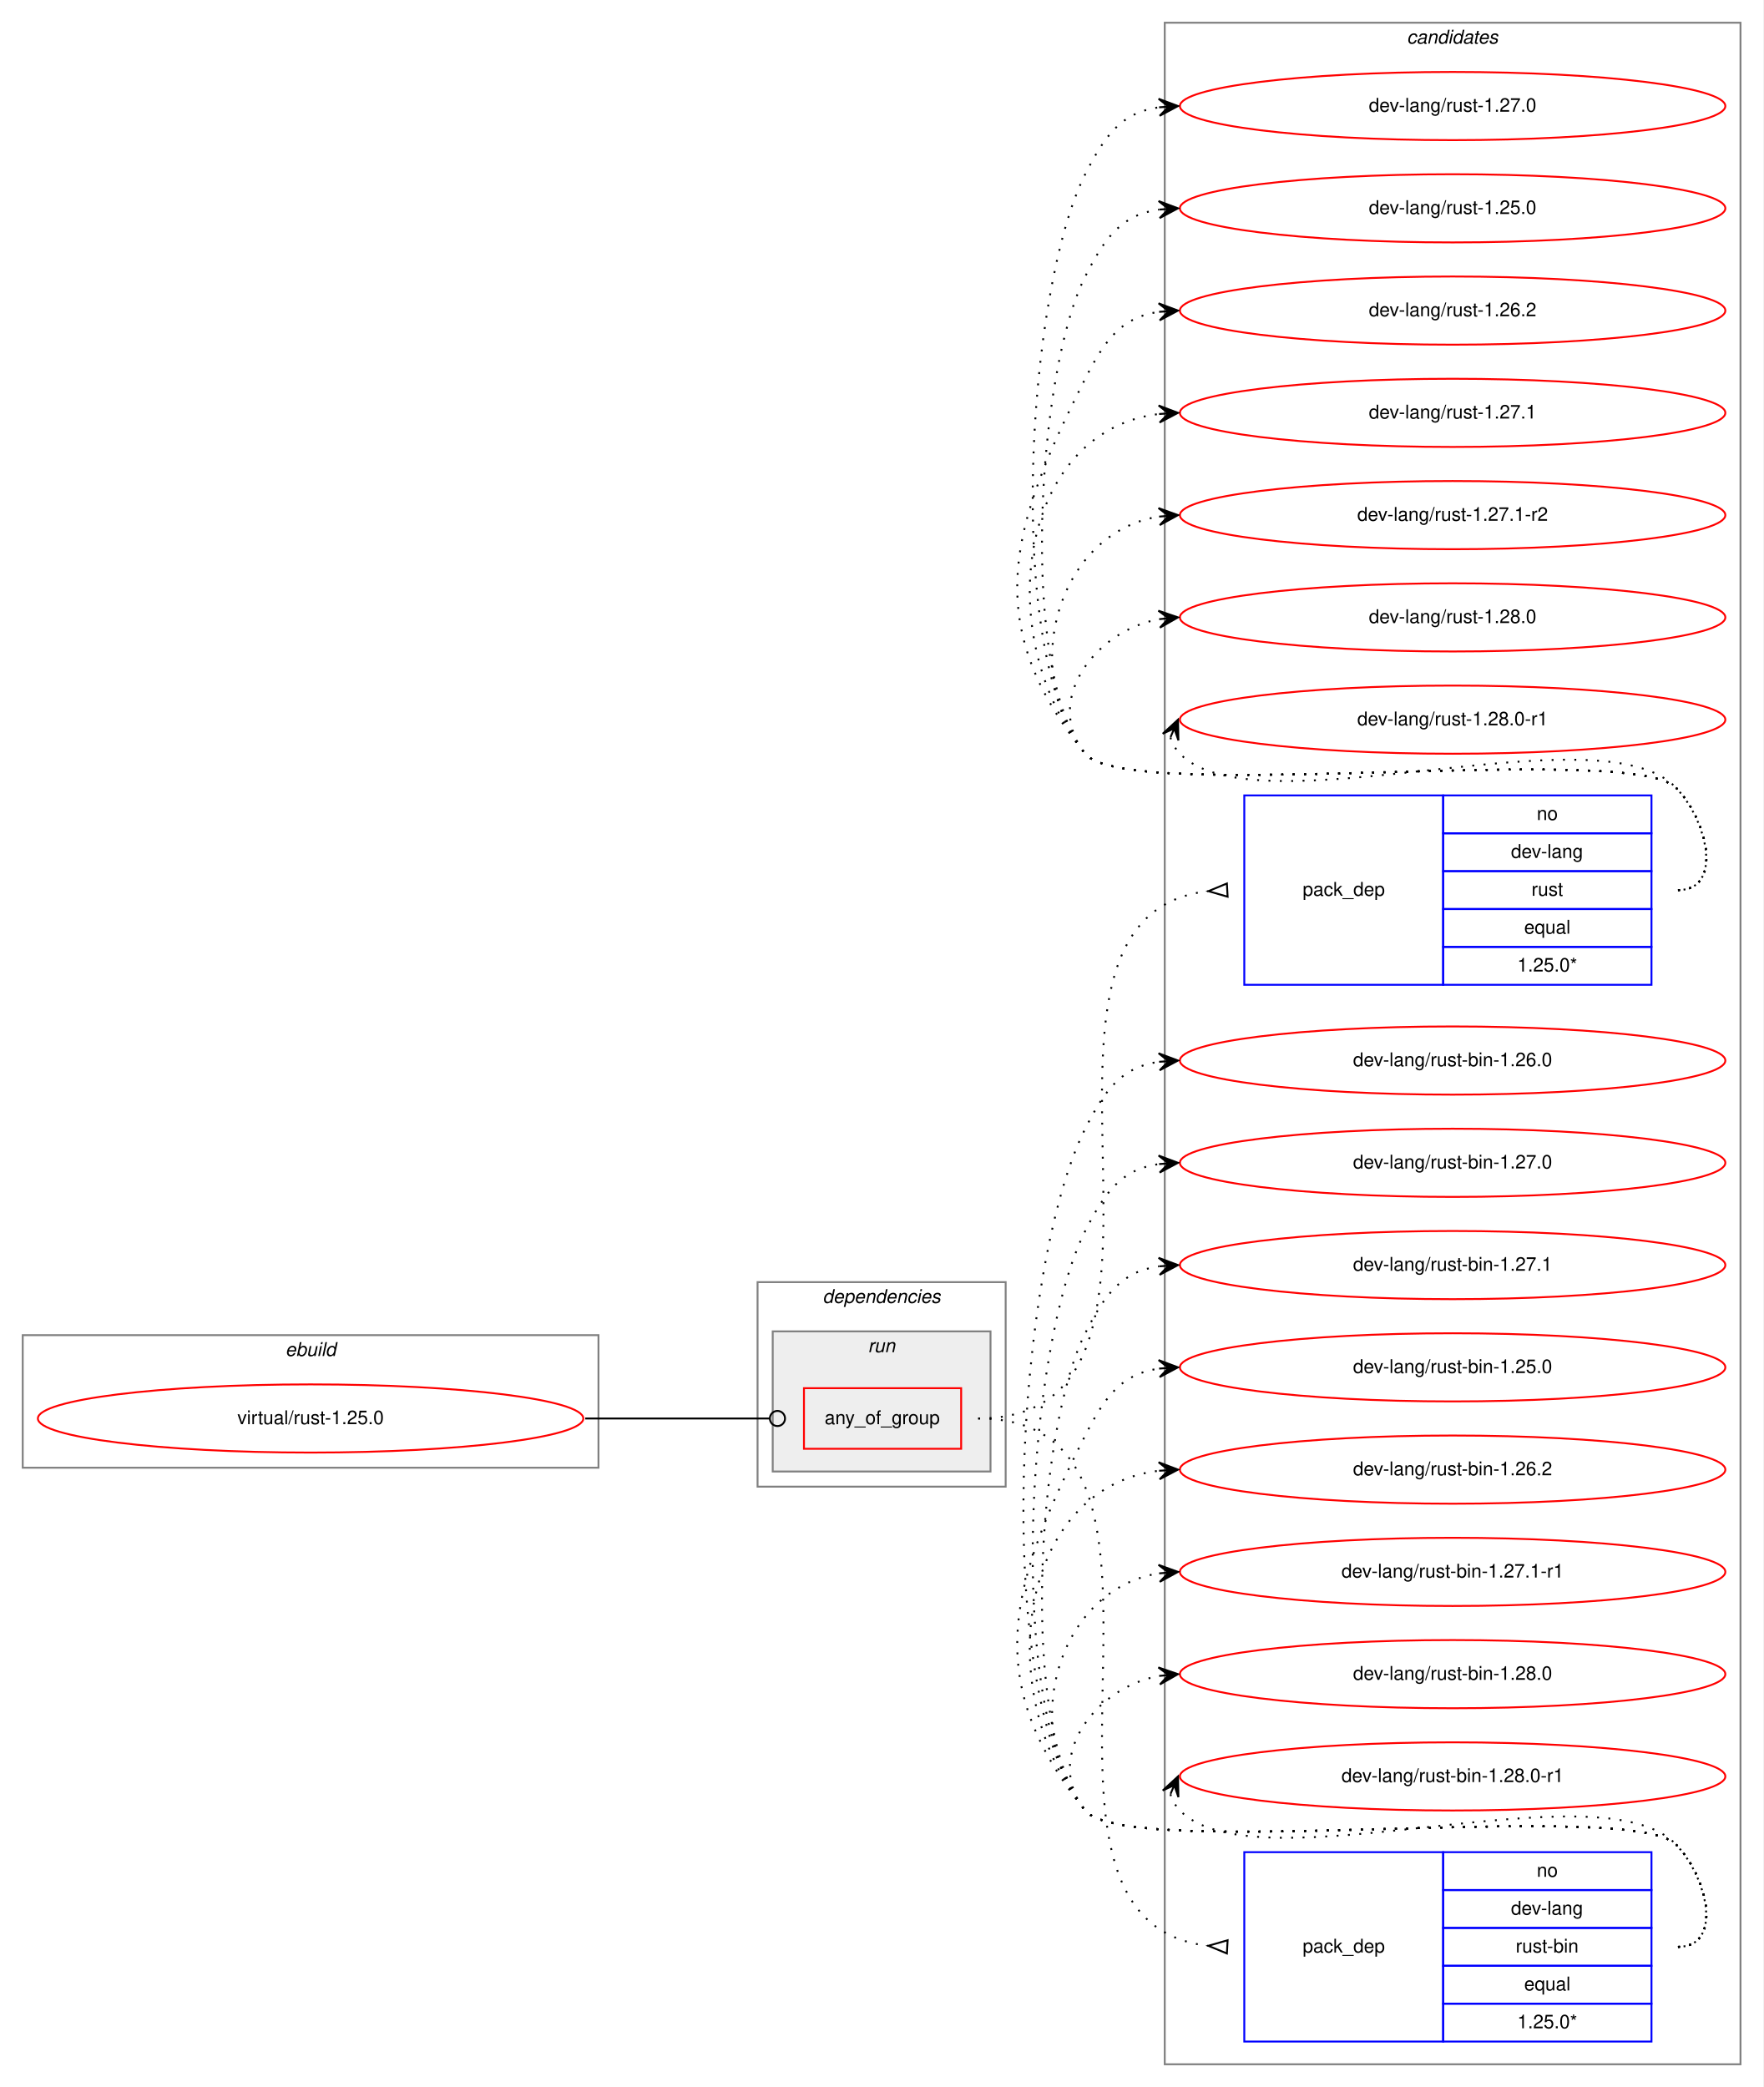
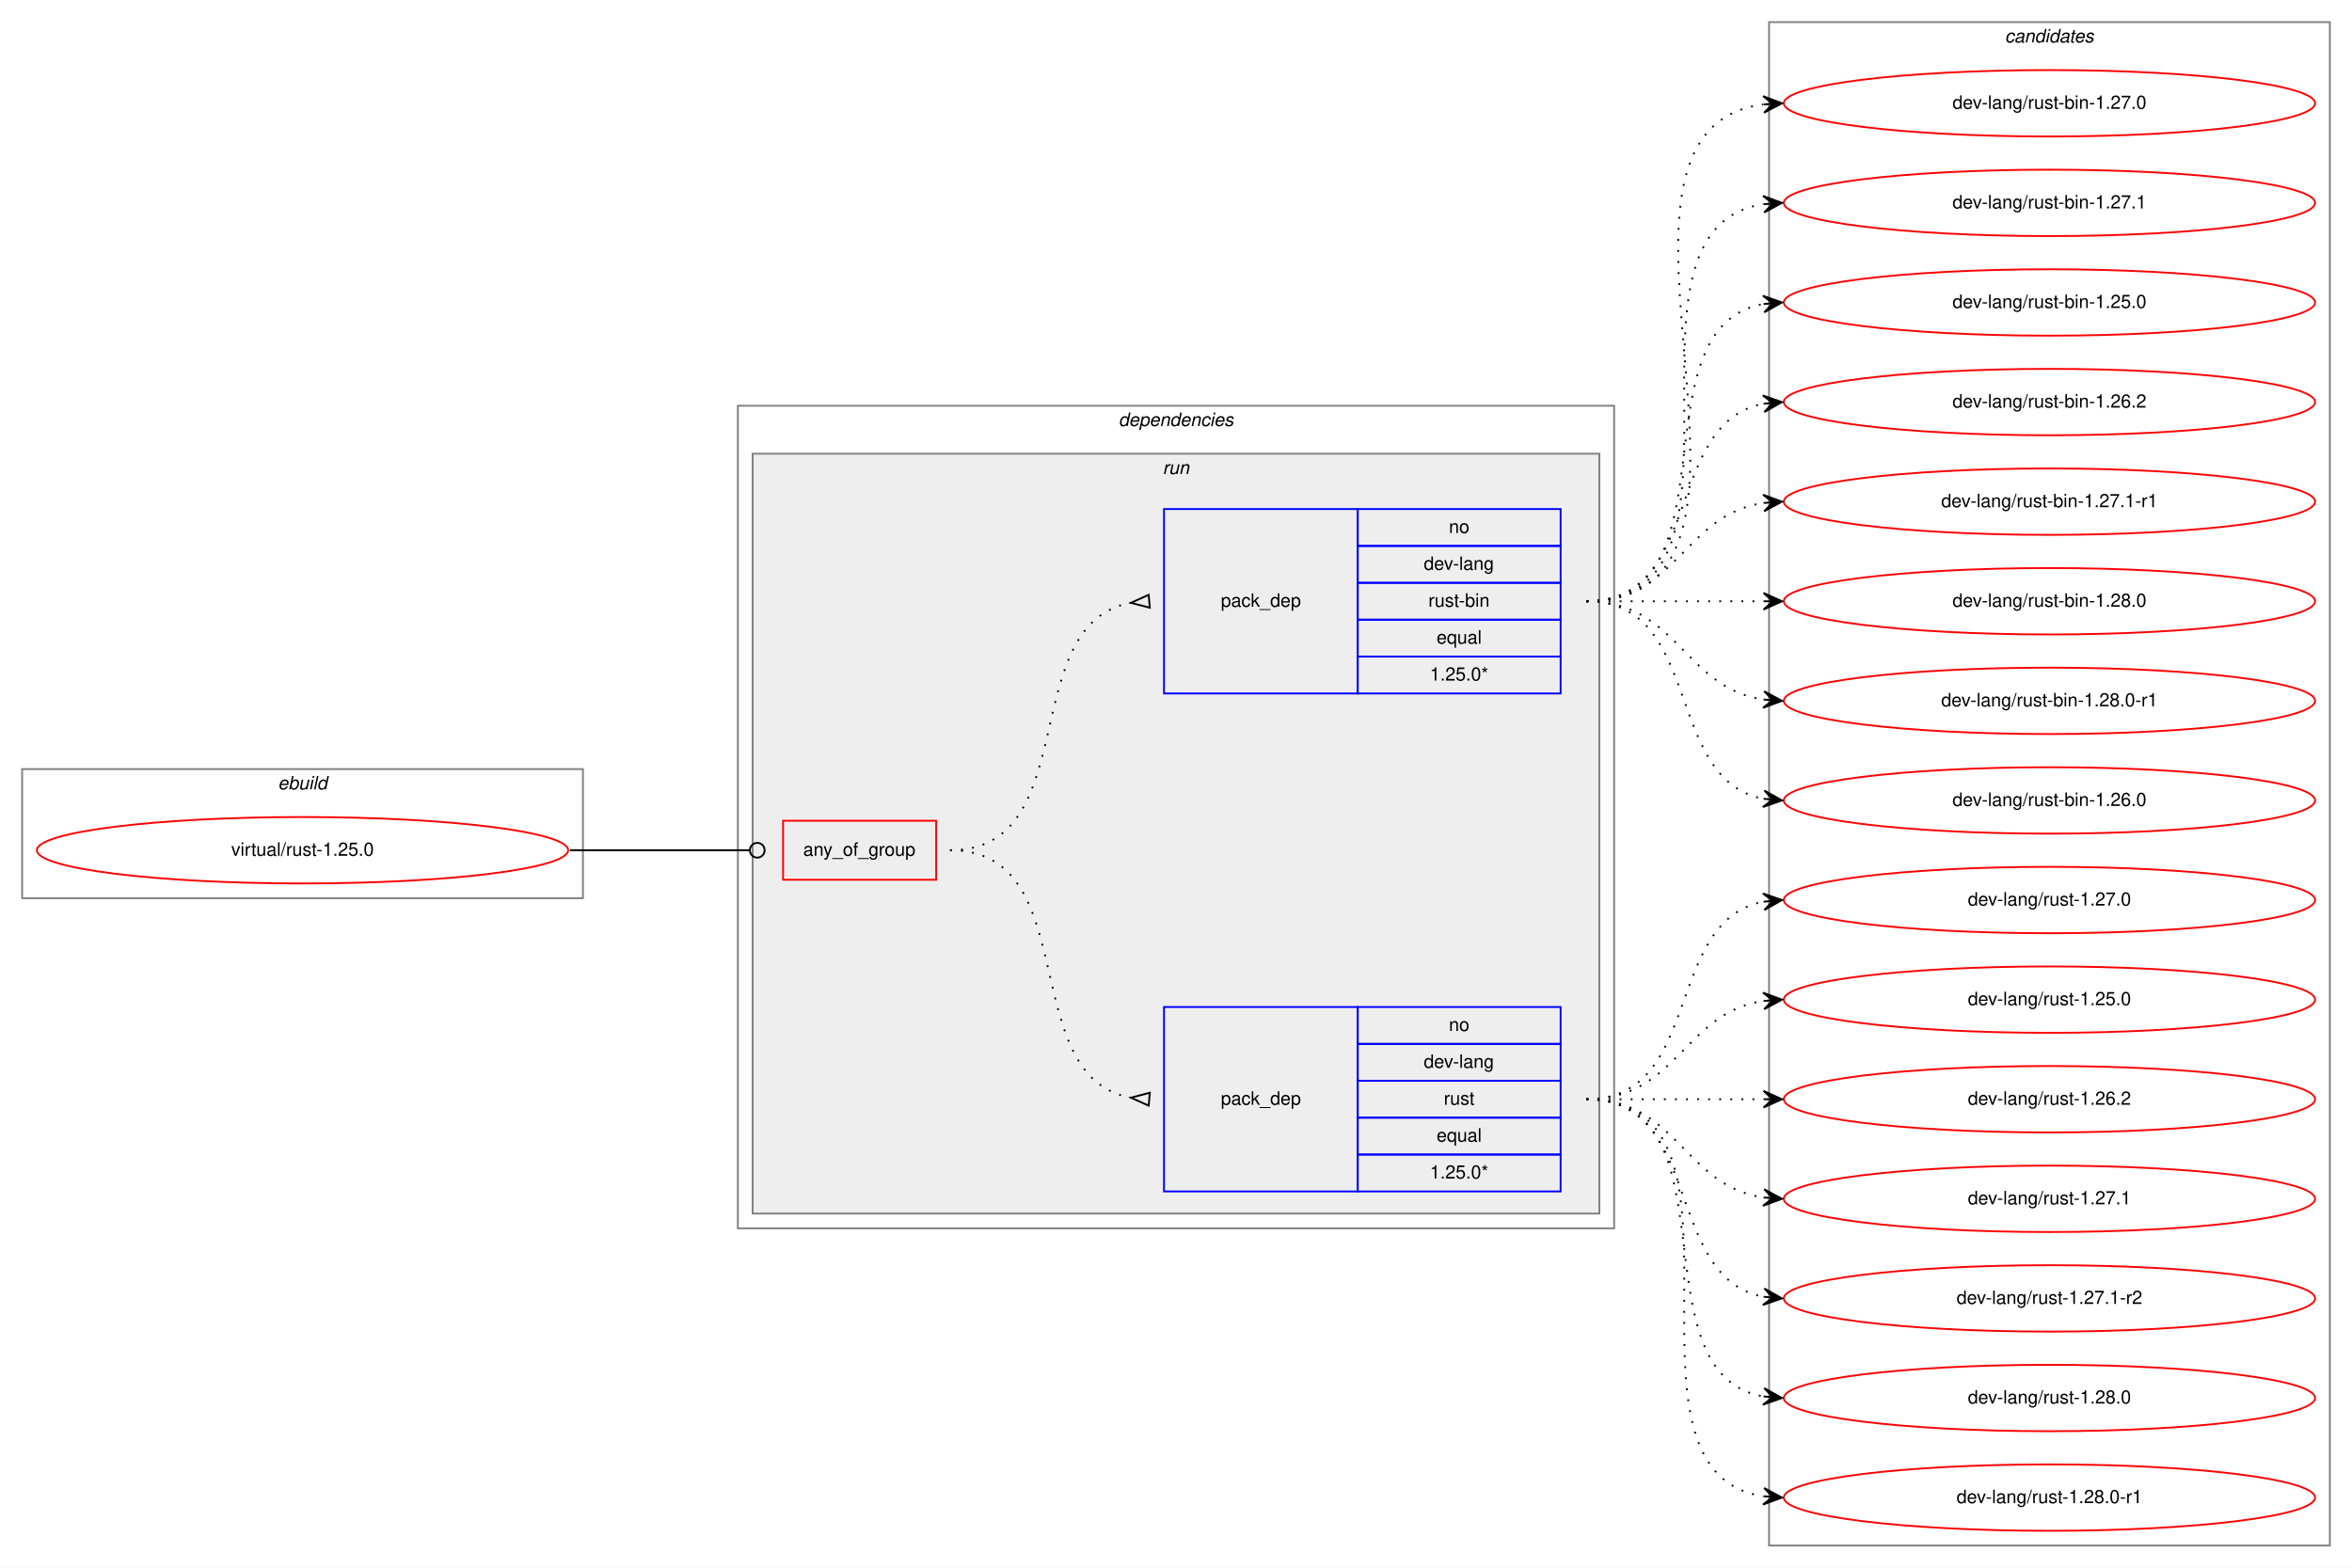
- <svg xmlns="http://www.w3.org/2000/svg" xmlns:xlink="http://www.w3.org/1999/xlink" width="931pt" height="1102pt" viewBox="0.00 0.00 931.00 1102.00">
-   <g id="graph0" class="graph" transform="scale(1 1) rotate(0) translate(4 1098)">
-     <polygon fill="white" stroke="transparent" points="-4,4 -4,-1098 927,-1098 927,4 -4,4" />
+ <svg xmlns="http://www.w3.org/2000/svg" xmlns:xlink="http://www.w3.org/1999/xlink" width="1275pt" height="850pt" viewBox="0.00 0.00 1275.00 850.00">
+   <g id="graph0" class="graph" transform="scale(1 1) rotate(0) translate(4 846)">
+     <polygon fill="white" stroke="transparent" points="-4,4 -4,-846 1271,-846 1271,4 -4,4" />
+     <g id="clust1" class="cluster">
+       <polygon fill="none" stroke="gray" points="8,-359 8,-429 312,-429 312,-359 8,-359" />
+       <text text-anchor="start" x="146.66" y="-418" font-family="Helvetica,sans-Serif" font-style="italic" font-size="10.00">ebuild</text>
+     </g>
+     <g id="clust2" class="cluster">
+       <polygon fill="none" stroke="gray" points="396,-180 396,-626 871,-626 871,-180 396,-180" />
+       <text text-anchor="start" x="602.36" y="-615" font-family="Helvetica,sans-Serif" font-style="italic" font-size="10.00">dependencies</text>
+     </g>
+     <g id="clust5" class="cluster">
+       <polygon fill="#eeeeee" stroke="gray" points="404,-188 404,-600 863,-600 863,-188 404,-188" />
+       <text text-anchor="start" x="626.27" y="-589" font-family="Helvetica,sans-Serif" font-style="italic" font-size="10.00">run</text>
+     </g>
    <g id="clust9" class="cluster">
-       <polygon fill="none" stroke="gray" points="611,-8 611,-1086 915,-1086 915,-8 611,-8" />
-       <text text-anchor="start" x="738.82" y="-1075" font-family="Helvetica,sans-Serif" font-style="italic" font-size="10.00">candidates</text>
-     </g>
-     <g id="clust1" class="cluster">
-       <polygon fill="none" stroke="gray" points="8,-323 8,-393 312,-393 312,-323 8,-323" />
-       <text text-anchor="start" x="146.66" y="-382" font-family="Helvetica,sans-Serif" font-style="italic" font-size="10.00">ebuild</text>
-     </g>
-     <g id="clust2" class="cluster">
-       <polygon fill="none" stroke="gray" points="396,-313 396,-421 527,-421 527,-313 396,-313" />
-       <text text-anchor="start" x="430.36" y="-410" font-family="Helvetica,sans-Serif" font-style="italic" font-size="10.00">dependencies</text>
-     </g>
-     <g id="clust5" class="cluster">
-       <polygon fill="#eeeeee" stroke="gray" points="404,-321 404,-395 519,-395 519,-321 404,-321" />
-       <text text-anchor="start" x="454.27" y="-384" font-family="Helvetica,sans-Serif" font-style="italic" font-size="10.00">run</text>
+       <polygon fill="none" stroke="gray" points="955,-8 955,-834 1259,-834 1259,-8 955,-8" />
+       <text text-anchor="start" x="1082.82" y="-823" font-family="Helvetica,sans-Serif" font-style="italic" font-size="10.00">candidates</text>
    </g>
    <g id="node1" class="node">
      <g id="a_node1">
        <a xlink:href="../virtual/rust-1.25.0.svg" xlink:title="virtual/rust-1.25.0">
-           <ellipse fill="none" stroke="red" cx="160" cy="-349" rx="144" ry="18" />
-           <text text-anchor="middle" x="160" y="-346" font-family="Helvetica,sans-Serif" font-size="10.00">virtual/rust-1.25.0</text>
+           <ellipse fill="none" stroke="red" cx="160" cy="-385" rx="144" ry="18" />
+           <text text-anchor="middle" x="160" y="-382" font-family="Helvetica,sans-Serif" font-size="10.00">virtual/rust-1.25.0</text>
        </a>
      </g>
    </g>
    <g id="node2" class="node">
-       <polygon fill="none" stroke="red" points="420.5,-333 420.5,-365 503.5,-365 503.5,-333 420.5,-333" />
-       <text text-anchor="start" x="431.42" y="-346" font-family="Helvetica,sans-Serif" font-size="10.00">any_of_group</text>
+       <polygon fill="none" stroke="red" points="420.5,-369 420.5,-401 503.5,-401 503.5,-369 420.5,-369" />
+       <text text-anchor="start" x="431.42" y="-382" font-family="Helvetica,sans-Serif" font-size="10.00">any_of_group</text>
    </g>
    <g id="edge3" class="edge">
-       <path fill="none" stroke="black" d="M305,-349C349.05,-349 362.06,-349 402.35,-349" />
-       <ellipse fill="none" stroke="black" cx="406.5" cy="-349" rx="4" ry="4" />
+       <path fill="none" stroke="black" d="M305,-385C349.05,-385 362.06,-385 402.35,-385" />
+       <ellipse fill="none" stroke="black" cx="406.5" cy="-385" rx="4" ry="4" />
    </g>
    <g id="node3" class="node">
-       <polygon fill="none" stroke="blue" points="653,-578 653,-678 758,-678 758,-578 653,-578" />
-       <text text-anchor="start" x="683.82" y="-625" font-family="Helvetica,sans-Serif" font-size="10.00">pack_dep</text>
-       <polygon fill="none" stroke="blue" points="758,-658 758,-678 868,-678 868,-658 758,-658" />
-       <text text-anchor="start" x="807.44" y="-665" font-family="Helvetica,sans-Serif" font-size="10.00">no</text>
-       <polygon fill="none" stroke="blue" points="758,-638 758,-658 868,-658 868,-638 758,-638" />
-       <text text-anchor="start" x="793.82" y="-645" font-family="Helvetica,sans-Serif" font-size="10.00">dev-lang</text>
-       <polygon fill="none" stroke="blue" points="758,-618 758,-638 868,-638 868,-618 758,-618" />
-       <text text-anchor="start" x="804.67" y="-625" font-family="Helvetica,sans-Serif" font-size="10.00">rust</text>
-       <polygon fill="none" stroke="blue" points="758,-598 758,-618 868,-618 868,-598 758,-598" />
-       <text text-anchor="start" x="800.77" y="-605" font-family="Helvetica,sans-Serif" font-size="10.00">equal</text>
-       <polygon fill="none" stroke="blue" points="758,-578 758,-598 868,-598 868,-578 758,-578" />
-       <text text-anchor="start" x="797.15" y="-585" font-family="Helvetica,sans-Serif" font-size="10.00">1.25.0*</text>
+       <polygon fill="none" stroke="blue" points="627,-200 627,-300 732,-300 732,-200 627,-200" />
+       <text text-anchor="start" x="657.82" y="-247" font-family="Helvetica,sans-Serif" font-size="10.00">pack_dep</text>
+       <polygon fill="none" stroke="blue" points="732,-280 732,-300 842,-300 842,-280 732,-280" />
+       <text text-anchor="start" x="781.44" y="-287" font-family="Helvetica,sans-Serif" font-size="10.00">no</text>
+       <polygon fill="none" stroke="blue" points="732,-260 732,-280 842,-280 842,-260 732,-260" />
+       <text text-anchor="start" x="767.82" y="-267" font-family="Helvetica,sans-Serif" font-size="10.00">dev-lang</text>
+       <polygon fill="none" stroke="blue" points="732,-240 732,-260 842,-260 842,-240 732,-240" />
+       <text text-anchor="start" x="778.67" y="-247" font-family="Helvetica,sans-Serif" font-size="10.00">rust</text>
+       <polygon fill="none" stroke="blue" points="732,-220 732,-240 842,-240 842,-220 732,-220" />
+       <text text-anchor="start" x="774.77" y="-227" font-family="Helvetica,sans-Serif" font-size="10.00">equal</text>
+       <polygon fill="none" stroke="blue" points="732,-200 732,-220 842,-220 842,-200 732,-200" />
+       <text text-anchor="start" x="771.15" y="-207" font-family="Helvetica,sans-Serif" font-size="10.00">1.25.0*</text>
    </g>
    <g id="edge1" class="edge">
-       <path fill="none" stroke="black" stroke-dasharray="1,5" d="M512.5,-349C645.97,-349 514.25,-613.48 633.73,-627.43" />
-       <polygon fill="none" stroke="black" points="643.81,-631.49 634.02,-627.44 644.19,-624.51 643.81,-631.49" />
+       <path fill="none" stroke="black" stroke-dasharray="1,5" d="M511,-385C584.24,-385 546.18,-262.36 608.98,-250.86" />
+       <polygon fill="none" stroke="black" points="619.3,-253.49 609.04,-250.86 618.7,-246.51 619.3,-253.49" />
    </g>
    <g id="node4" class="node">
-       <polygon fill="none" stroke="blue" points="653,-20 653,-120 758,-120 758,-20 653,-20" />
-       <text text-anchor="start" x="683.82" y="-67" font-family="Helvetica,sans-Serif" font-size="10.00">pack_dep</text>
-       <polygon fill="none" stroke="blue" points="758,-100 758,-120 868,-120 868,-100 758,-100" />
-       <text text-anchor="start" x="807.44" y="-107" font-family="Helvetica,sans-Serif" font-size="10.00">no</text>
-       <polygon fill="none" stroke="blue" points="758,-80 758,-100 868,-100 868,-80 758,-80" />
-       <text text-anchor="start" x="793.82" y="-87" font-family="Helvetica,sans-Serif" font-size="10.00">dev-lang</text>
-       <polygon fill="none" stroke="blue" points="758,-60 758,-80 868,-80 868,-60 758,-60" />
-       <text text-anchor="start" x="796.33" y="-67" font-family="Helvetica,sans-Serif" font-size="10.00">rust-bin</text>
-       <polygon fill="none" stroke="blue" points="758,-40 758,-60 868,-60 868,-40 758,-40" />
-       <text text-anchor="start" x="800.77" y="-47" font-family="Helvetica,sans-Serif" font-size="10.00">equal</text>
-       <polygon fill="none" stroke="blue" points="758,-20 758,-40 868,-40 868,-20 758,-20" />
-       <text text-anchor="start" x="797.15" y="-27" font-family="Helvetica,sans-Serif" font-size="10.00">1.25.0*</text>
+       <polygon fill="none" stroke="blue" points="627,-470 627,-570 732,-570 732,-470 627,-470" />
+       <text text-anchor="start" x="657.82" y="-517" font-family="Helvetica,sans-Serif" font-size="10.00">pack_dep</text>
+       <polygon fill="none" stroke="blue" points="732,-550 732,-570 842,-570 842,-550 732,-550" />
+       <text text-anchor="start" x="781.44" y="-557" font-family="Helvetica,sans-Serif" font-size="10.00">no</text>
+       <polygon fill="none" stroke="blue" points="732,-530 732,-550 842,-550 842,-530 732,-530" />
+       <text text-anchor="start" x="767.82" y="-537" font-family="Helvetica,sans-Serif" font-size="10.00">dev-lang</text>
+       <polygon fill="none" stroke="blue" points="732,-510 732,-530 842,-530 842,-510 732,-510" />
+       <text text-anchor="start" x="770.33" y="-517" font-family="Helvetica,sans-Serif" font-size="10.00">rust-bin</text>
+       <polygon fill="none" stroke="blue" points="732,-490 732,-510 842,-510 842,-490 732,-490" />
+       <text text-anchor="start" x="774.77" y="-497" font-family="Helvetica,sans-Serif" font-size="10.00">equal</text>
+       <polygon fill="none" stroke="blue" points="732,-470 732,-490 842,-490 842,-470 732,-470" />
+       <text text-anchor="start" x="771.15" y="-477" font-family="Helvetica,sans-Serif" font-size="10.00">1.25.0*</text>
    </g>
    <g id="edge2" class="edge">
-       <path fill="none" stroke="black" stroke-dasharray="1,5" d="M512.5,-349C645.97,-349 514.25,-84.52 633.73,-70.57" />
-       <polygon fill="none" stroke="black" points="644.19,-73.49 634.02,-70.56 643.81,-66.51 644.19,-73.49" />
+       <path fill="none" stroke="black" stroke-dasharray="1,5" d="M511,-385C584.24,-385 546.18,-507.64 608.98,-519.14" />
+       <polygon fill="none" stroke="black" points="618.7,-523.49 609.04,-519.14 619.3,-516.51 618.7,-523.49" />
    </g>
    <g id="node5" class="node">
      <g id="a_node5">
        <a xlink:href="../dev-lang/rust-1.27.0.svg" xlink:title="dev-lang/rust-1.27.0">
-           <ellipse fill="none" stroke="red" cx="763" cy="-1042" rx="144" ry="18" />
-           <text text-anchor="middle" x="763" y="-1039" font-family="Helvetica,sans-Serif" font-size="10.00">dev-lang/rust-1.27.0</text>
+           <ellipse fill="none" stroke="red" cx="1107" cy="-358" rx="144" ry="18" />
+           <text text-anchor="middle" x="1107" y="-355" font-family="Helvetica,sans-Serif" font-size="10.00">dev-lang/rust-1.27.0</text>
        </a>
      </g>
    </g>
    <g id="edge4" class="edge">
-       <path fill="none" stroke="black" stroke-dasharray="1,5" d="M882,-628C906,-628 897.85,-664.9 881,-682 856.63,-706.73 590.83,-673 569,-700 526.25,-752.88 538.29,-945.33 569,-1006 579.54,-1026.81 588.26,-1038.52 607.83,-1041.33" />
-       <polygon fill="black" stroke="black" points="618,-1042 607.73,-1045.84 613.01,-1041.67 608.02,-1041.34 608.02,-1041.34 608.02,-1041.34 613.01,-1041.67 608.32,-1036.85 618,-1042 618,-1042" />
+       <path fill="none" stroke="black" stroke-dasharray="1,5" d="M856,-250C919.58,-250 897.58,-346.51 951.79,-357.07" />
+       <polygon fill="black" stroke="black" points="962,-358 951.63,-361.57 957.02,-357.54 952.04,-357.09 952.04,-357.09 952.04,-357.09 957.02,-357.54 952.45,-352.61 962,-358 962,-358" />
    </g>
    <g id="node6" class="node">
      <g id="a_node6">
        <a xlink:href="../dev-lang/rust-1.25.0.svg" xlink:title="dev-lang/rust-1.25.0">
-           <ellipse fill="none" stroke="red" cx="763" cy="-988" rx="144" ry="18" />
-           <text text-anchor="middle" x="763" y="-985" font-family="Helvetica,sans-Serif" font-size="10.00">dev-lang/rust-1.25.0</text>
+           <ellipse fill="none" stroke="red" cx="1107" cy="-304" rx="144" ry="18" />
+           <text text-anchor="middle" x="1107" y="-301" font-family="Helvetica,sans-Serif" font-size="10.00">dev-lang/rust-1.25.0</text>
        </a>
      </g>
    </g>
    <g id="edge5" class="edge">
-       <path fill="none" stroke="black" stroke-dasharray="1,5" d="M882,-628C906,-628 897.85,-664.9 881,-682 856.63,-706.73 590.83,-673 569,-700 533.79,-743.55 543.71,-902.04 569,-952 579.54,-972.81 588.26,-984.52 607.83,-987.33" />
-       <polygon fill="black" stroke="black" points="618,-988 607.73,-991.84 613.01,-987.67 608.02,-987.34 608.02,-987.34 608.02,-987.34 613.01,-987.67 608.32,-982.85 618,-988 618,-988" />
+       <path fill="none" stroke="black" stroke-dasharray="1,5" d="M856,-250C905.26,-250 908.85,-296.87 951.86,-303.28" />
+       <polygon fill="black" stroke="black" points="962,-304 951.71,-307.78 957.01,-303.64 952.03,-303.29 952.03,-303.29 952.03,-303.29 957.01,-303.64 952.35,-298.8 962,-304 962,-304" />
    </g>
    <g id="node7" class="node">
      <g id="a_node7">
        <a xlink:href="../dev-lang/rust-1.26.2.svg" xlink:title="dev-lang/rust-1.26.2">
-           <ellipse fill="none" stroke="red" cx="763" cy="-934" rx="144" ry="18" />
-           <text text-anchor="middle" x="763" y="-931" font-family="Helvetica,sans-Serif" font-size="10.00">dev-lang/rust-1.26.2</text>
+           <ellipse fill="none" stroke="red" cx="1107" cy="-250" rx="144" ry="18" />
+           <text text-anchor="middle" x="1107" y="-247" font-family="Helvetica,sans-Serif" font-size="10.00">dev-lang/rust-1.26.2</text>
        </a>
      </g>
    </g>
    <g id="edge6" class="edge">
-       <path fill="none" stroke="black" stroke-dasharray="1,5" d="M882,-628C906,-628 897.85,-664.9 881,-682 856.63,-706.73 590.83,-673 569,-700 513.68,-768.43 529.26,-819.49 569,-898 579.54,-918.81 588.26,-930.52 607.83,-933.33" />
-       <polygon fill="black" stroke="black" points="618,-934 607.73,-937.84 613.01,-933.67 608.02,-933.34 608.02,-933.34 608.02,-933.34 613.01,-933.67 608.32,-928.85 618,-934 618,-934" />
+       <path fill="none" stroke="black" stroke-dasharray="1,5" d="M856,-250C899.43,-250 912.83,-250 951.57,-250" />
+       <polygon fill="black" stroke="black" points="962,-250 952,-254.5 957,-250 952,-250 952,-250 952,-250 957,-250 952,-245.5 962,-250 962,-250" />
    </g>
    <g id="node8" class="node">
      <g id="a_node8">
        <a xlink:href="../dev-lang/rust-1.27.1.svg" xlink:title="dev-lang/rust-1.27.1">
-           <ellipse fill="none" stroke="red" cx="763" cy="-880" rx="144" ry="18" />
-           <text text-anchor="middle" x="763" y="-877" font-family="Helvetica,sans-Serif" font-size="10.00">dev-lang/rust-1.27.1</text>
+           <ellipse fill="none" stroke="red" cx="1107" cy="-196" rx="144" ry="18" />
+           <text text-anchor="middle" x="1107" y="-193" font-family="Helvetica,sans-Serif" font-size="10.00">dev-lang/rust-1.27.1</text>
        </a>
      </g>
    </g>
    <g id="edge7" class="edge">
-       <path fill="none" stroke="black" stroke-dasharray="1,5" d="M882,-628C906,-628 897.85,-664.9 881,-682 856.63,-706.73 590.83,-673 569,-700 519.12,-761.71 533.65,-870.17 607.67,-879.37" />
-       <polygon fill="black" stroke="black" points="618,-880 607.75,-883.89 613.01,-879.7 608.02,-879.39 608.02,-879.39 608.02,-879.39 613.01,-879.7 608.29,-874.9 618,-880 618,-880" />
+       <path fill="none" stroke="black" stroke-dasharray="1,5" d="M856,-250C905.26,-250 908.85,-203.13 951.86,-196.72" />
+       <polygon fill="black" stroke="black" points="962,-196 952.35,-201.2 957.01,-196.36 952.03,-196.71 952.03,-196.71 952.03,-196.71 957.01,-196.36 951.71,-192.22 962,-196 962,-196" />
    </g>
    <g id="node9" class="node">
      <g id="a_node9">
        <a xlink:href="../dev-lang/rust-1.27.1-r2.svg" xlink:title="dev-lang/rust-1.27.1-r2">
-           <ellipse fill="none" stroke="red" cx="763" cy="-826" rx="144" ry="18" />
-           <text text-anchor="middle" x="763" y="-823" font-family="Helvetica,sans-Serif" font-size="10.00">dev-lang/rust-1.27.1-r2</text>
+           <ellipse fill="none" stroke="red" cx="1107" cy="-142" rx="144" ry="18" />
+           <text text-anchor="middle" x="1107" y="-139" font-family="Helvetica,sans-Serif" font-size="10.00">dev-lang/rust-1.27.1-r2</text>
        </a>
      </g>
    </g>
    <g id="edge8" class="edge">
-       <path fill="none" stroke="black" stroke-dasharray="1,5" d="M882,-628C906,-628 897.85,-664.9 881,-682 856.63,-706.73 590.83,-673 569,-700 533.44,-743.99 555.01,-816.82 607.79,-825.21" />
-       <polygon fill="black" stroke="black" points="618,-826 607.68,-829.71 613.02,-825.61 608.03,-825.22 608.03,-825.22 608.03,-825.22 613.02,-825.61 608.38,-820.74 618,-826 618,-826" />
+       <path fill="none" stroke="black" stroke-dasharray="1,5" d="M856,-250C919.58,-250 897.58,-153.49 951.79,-142.93" />
+       <polygon fill="black" stroke="black" points="962,-142 952.45,-147.39 957.02,-142.46 952.04,-142.91 952.04,-142.91 952.04,-142.91 957.02,-142.46 951.63,-138.43 962,-142 962,-142" />
    </g>
    <g id="node10" class="node">
      <g id="a_node10">
        <a xlink:href="../dev-lang/rust-1.28.0.svg" xlink:title="dev-lang/rust-1.28.0">
-           <ellipse fill="none" stroke="red" cx="763" cy="-772" rx="144" ry="18" />
-           <text text-anchor="middle" x="763" y="-769" font-family="Helvetica,sans-Serif" font-size="10.00">dev-lang/rust-1.28.0</text>
+           <ellipse fill="none" stroke="red" cx="1107" cy="-88" rx="144" ry="18" />
+           <text text-anchor="middle" x="1107" y="-85" font-family="Helvetica,sans-Serif" font-size="10.00">dev-lang/rust-1.28.0</text>
        </a>
      </g>
    </g>
    <g id="edge9" class="edge">
-       <path fill="none" stroke="black" stroke-dasharray="1,5" d="M882,-628C906,-628 897.85,-664.9 881,-682 856.63,-706.73 590.83,-673 569,-700 546.85,-727.4 573.55,-764.57 607.71,-771.02" />
-       <polygon fill="black" stroke="black" points="618,-772 607.62,-775.54 613.02,-771.53 608.04,-771.06 608.04,-771.06 608.04,-771.06 613.02,-771.53 608.47,-766.58 618,-772 618,-772" />
+       <path fill="none" stroke="black" stroke-dasharray="1,5" d="M856,-250C938.35,-250 881.36,-101.62 951.73,-88.87" />
+       <polygon fill="black" stroke="black" points="962,-88 952.42,-93.33 957.02,-88.42 952.04,-88.85 952.04,-88.85 952.04,-88.85 957.02,-88.42 951.66,-84.36 962,-88 962,-88" />
    </g>
    <g id="node11" class="node">
      <g id="a_node11">
        <a xlink:href="../dev-lang/rust-1.28.0-r1.svg" xlink:title="dev-lang/rust-1.28.0-r1">
-           <ellipse fill="none" stroke="red" cx="763" cy="-718" rx="144" ry="18" />
-           <text text-anchor="middle" x="763" y="-715" font-family="Helvetica,sans-Serif" font-size="10.00">dev-lang/rust-1.28.0-r1</text>
+           <ellipse fill="none" stroke="red" cx="1107" cy="-34" rx="144" ry="18" />
+           <text text-anchor="middle" x="1107" y="-31" font-family="Helvetica,sans-Serif" font-size="10.00">dev-lang/rust-1.28.0-r1</text>
        </a>
      </g>
    </g>
    <g id="edge10" class="edge">
-       <path fill="none" stroke="black" stroke-dasharray="1,5" d="M613.98,-708.58C614.95,-705.46 616.8,-702.23 619,-700 660,-658.46 840.78,-724.29 881,-682 897.54,-664.61 906,-628 882,-628" />
-       <polygon fill="black" stroke="black" points="618,-718 609.94,-710.57 616.04,-713.4 614.07,-708.8 614.07,-708.8 614.07,-708.8 616.04,-713.4 618.21,-707.04 618,-718 618,-718" />
+       <path fill="none" stroke="black" stroke-dasharray="1,5" d="M856,-250C959.28,-250 862.19,-48.51 951.77,-34.74" />
+       <polygon fill="black" stroke="black" points="962,-34 952.35,-39.21 957.01,-34.36 952.03,-34.72 952.03,-34.72 952.03,-34.72 957.01,-34.36 951.7,-30.23 962,-34 962,-34" />
    </g>
    <g id="node12" class="node">
      <g id="a_node12">
        <a xlink:href="../dev-lang/rust-bin-1.26.0.svg" xlink:title="dev-lang/rust-bin-1.26.0">
-           <ellipse fill="none" stroke="red" cx="763" cy="-538" rx="144" ry="18" />
-           <text text-anchor="middle" x="763" y="-535" font-family="Helvetica,sans-Serif" font-size="10.00">dev-lang/rust-bin-1.26.0</text>
+           <ellipse fill="none" stroke="red" cx="1107" cy="-412" rx="144" ry="18" />
+           <text text-anchor="middle" x="1107" y="-409" font-family="Helvetica,sans-Serif" font-size="10.00">dev-lang/rust-bin-1.26.0</text>
        </a>
      </g>
    </g>
    <g id="edge11" class="edge">
-       <path fill="none" stroke="black" stroke-dasharray="1,5" d="M882,-70C906,-70 897.85,-106.9 881,-124 856.63,-148.73 590.83,-115 569,-142 518.71,-204.21 532.87,-430.62 569,-502 579.54,-522.81 588.26,-534.52 607.83,-537.33" />
-       <polygon fill="black" stroke="black" points="618,-538 607.73,-541.84 613.01,-537.67 608.02,-537.34 608.02,-537.34 608.02,-537.34 613.01,-537.67 608.32,-532.85 618,-538 618,-538" />
+       <path fill="none" stroke="black" stroke-dasharray="1,5" d="M856,-520C919.58,-520 897.58,-423.49 951.79,-412.93" />
+       <polygon fill="black" stroke="black" points="962,-412 952.45,-417.39 957.02,-412.46 952.04,-412.91 952.04,-412.91 952.04,-412.91 957.02,-412.46 951.63,-408.43 962,-412 962,-412" />
    </g>
    <g id="node13" class="node">
      <g id="a_node13">
        <a xlink:href="../dev-lang/rust-bin-1.27.0.svg" xlink:title="dev-lang/rust-bin-1.27.0">
-           <ellipse fill="none" stroke="red" cx="763" cy="-484" rx="144" ry="18" />
-           <text text-anchor="middle" x="763" y="-481" font-family="Helvetica,sans-Serif" font-size="10.00">dev-lang/rust-bin-1.27.0</text>
+           <ellipse fill="none" stroke="red" cx="1107" cy="-790" rx="144" ry="18" />
+           <text text-anchor="middle" x="1107" y="-787" font-family="Helvetica,sans-Serif" font-size="10.00">dev-lang/rust-bin-1.27.0</text>
        </a>
      </g>
    </g>
    <g id="edge12" class="edge">
-       <path fill="none" stroke="black" stroke-dasharray="1,5" d="M882,-70C906,-70 897.85,-106.9 881,-124 856.63,-148.73 590.83,-115 569,-142 526.25,-194.88 538.29,-387.33 569,-448 579.54,-468.81 588.26,-480.52 607.83,-483.33" />
-       <polygon fill="black" stroke="black" points="618,-484 607.73,-487.84 613.01,-483.67 608.02,-483.34 608.02,-483.34 608.02,-483.34 613.01,-483.67 608.32,-478.85 618,-484 618,-484" />
+       <path fill="none" stroke="black" stroke-dasharray="1,5" d="M856,-520C981.27,-520 841.46,-774.92 951.71,-789.36" />
+       <polygon fill="black" stroke="black" points="962,-790 951.74,-793.87 957.01,-789.69 952.02,-789.38 952.02,-789.38 952.02,-789.38 957.01,-789.69 952.3,-784.89 962,-790 962,-790" />
    </g>
    <g id="node14" class="node">
      <g id="a_node14">
        <a xlink:href="../dev-lang/rust-bin-1.27.1.svg" xlink:title="dev-lang/rust-bin-1.27.1">
-           <ellipse fill="none" stroke="red" cx="763" cy="-430" rx="144" ry="18" />
-           <text text-anchor="middle" x="763" y="-427" font-family="Helvetica,sans-Serif" font-size="10.00">dev-lang/rust-bin-1.27.1</text>
+           <ellipse fill="none" stroke="red" cx="1107" cy="-736" rx="144" ry="18" />
+           <text text-anchor="middle" x="1107" y="-733" font-family="Helvetica,sans-Serif" font-size="10.00">dev-lang/rust-bin-1.27.1</text>
        </a>
      </g>
    </g>
    <g id="edge13" class="edge">
-       <path fill="none" stroke="black" stroke-dasharray="1,5" d="M882,-70C906,-70 897.85,-106.9 881,-124 856.63,-148.73 590.83,-115 569,-142 533.79,-185.55 543.71,-344.04 569,-394 579.54,-414.81 588.26,-426.52 607.83,-429.33" />
-       <polygon fill="black" stroke="black" points="618,-430 607.73,-433.84 613.01,-429.67 608.02,-429.34 608.02,-429.34 608.02,-429.34 613.01,-429.67 608.32,-424.85 618,-430 618,-430" />
+       <path fill="none" stroke="black" stroke-dasharray="1,5" d="M856,-520C959.28,-520 862.19,-721.49 951.77,-735.26" />
+       <polygon fill="black" stroke="black" points="962,-736 951.7,-739.77 957.01,-735.64 952.03,-735.28 952.03,-735.28 952.03,-735.28 957.01,-735.64 952.35,-730.79 962,-736 962,-736" />
    </g>
    <g id="node15" class="node">
      <g id="a_node15">
        <a xlink:href="../dev-lang/rust-bin-1.25.0.svg" xlink:title="dev-lang/rust-bin-1.25.0">
-           <ellipse fill="none" stroke="red" cx="763" cy="-376" rx="144" ry="18" />
-           <text text-anchor="middle" x="763" y="-373" font-family="Helvetica,sans-Serif" font-size="10.00">dev-lang/rust-bin-1.25.0</text>
+           <ellipse fill="none" stroke="red" cx="1107" cy="-682" rx="144" ry="18" />
+           <text text-anchor="middle" x="1107" y="-679" font-family="Helvetica,sans-Serif" font-size="10.00">dev-lang/rust-bin-1.25.0</text>
        </a>
      </g>
    </g>
    <g id="edge14" class="edge">
-       <path fill="none" stroke="black" stroke-dasharray="1,5" d="M882,-70C906,-70 897.85,-106.9 881,-124 856.63,-148.73 590.83,-115 569,-142 513.68,-210.43 529.26,-261.49 569,-340 579.54,-360.81 588.26,-372.52 607.83,-375.33" />
-       <polygon fill="black" stroke="black" points="618,-376 607.73,-379.84 613.01,-375.67 608.02,-375.34 608.02,-375.34 608.02,-375.34 613.01,-375.67 608.32,-370.85 618,-376 618,-376" />
+       <path fill="none" stroke="black" stroke-dasharray="1,5" d="M856,-520C938.35,-520 881.36,-668.38 951.73,-681.13" />
+       <polygon fill="black" stroke="black" points="962,-682 951.66,-685.64 957.02,-681.58 952.04,-681.15 952.04,-681.15 952.04,-681.15 957.02,-681.58 952.42,-676.67 962,-682 962,-682" />
    </g>
    <g id="node16" class="node">
      <g id="a_node16">
        <a xlink:href="../dev-lang/rust-bin-1.26.2.svg" xlink:title="dev-lang/rust-bin-1.26.2">
-           <ellipse fill="none" stroke="red" cx="763" cy="-322" rx="144" ry="18" />
-           <text text-anchor="middle" x="763" y="-319" font-family="Helvetica,sans-Serif" font-size="10.00">dev-lang/rust-bin-1.26.2</text>
+           <ellipse fill="none" stroke="red" cx="1107" cy="-628" rx="144" ry="18" />
+           <text text-anchor="middle" x="1107" y="-625" font-family="Helvetica,sans-Serif" font-size="10.00">dev-lang/rust-bin-1.26.2</text>
        </a>
      </g>
    </g>
    <g id="edge15" class="edge">
-       <path fill="none" stroke="black" stroke-dasharray="1,5" d="M882,-70C906,-70 897.85,-106.9 881,-124 856.63,-148.73 590.83,-115 569,-142 519.12,-203.71 533.65,-312.17 607.67,-321.37" />
-       <polygon fill="black" stroke="black" points="618,-322 607.75,-325.89 613.01,-321.7 608.02,-321.39 608.02,-321.39 608.02,-321.39 613.01,-321.7 608.29,-316.9 618,-322 618,-322" />
+       <path fill="none" stroke="black" stroke-dasharray="1,5" d="M856,-520C919.58,-520 897.58,-616.51 951.79,-627.07" />
+       <polygon fill="black" stroke="black" points="962,-628 951.63,-631.57 957.02,-627.54 952.04,-627.09 952.04,-627.09 952.04,-627.09 957.02,-627.54 952.45,-622.61 962,-628 962,-628" />
    </g>
    <g id="node17" class="node">
      <g id="a_node17">
        <a xlink:href="../dev-lang/rust-bin-1.27.1-r1.svg" xlink:title="dev-lang/rust-bin-1.27.1-r1">
-           <ellipse fill="none" stroke="red" cx="763" cy="-268" rx="144" ry="18" />
-           <text text-anchor="middle" x="763" y="-265" font-family="Helvetica,sans-Serif" font-size="10.00">dev-lang/rust-bin-1.27.1-r1</text>
+           <ellipse fill="none" stroke="red" cx="1107" cy="-574" rx="144" ry="18" />
+           <text text-anchor="middle" x="1107" y="-571" font-family="Helvetica,sans-Serif" font-size="10.00">dev-lang/rust-bin-1.27.1-r1</text>
        </a>
      </g>
    </g>
    <g id="edge16" class="edge">
-       <path fill="none" stroke="black" stroke-dasharray="1,5" d="M882,-70C906,-70 897.85,-106.9 881,-124 856.63,-148.73 590.83,-115 569,-142 533.44,-185.99 555.01,-258.82 607.79,-267.21" />
-       <polygon fill="black" stroke="black" points="618,-268 607.68,-271.71 613.02,-267.61 608.03,-267.22 608.03,-267.22 608.03,-267.22 613.02,-267.61 608.38,-262.74 618,-268 618,-268" />
+       <path fill="none" stroke="black" stroke-dasharray="1,5" d="M856,-520C905.26,-520 908.85,-566.87 951.86,-573.28" />
+       <polygon fill="black" stroke="black" points="962,-574 951.71,-577.78 957.01,-573.64 952.03,-573.29 952.03,-573.29 952.03,-573.29 957.01,-573.64 952.35,-568.8 962,-574 962,-574" />
    </g>
    <g id="node18" class="node">
      <g id="a_node18">
        <a xlink:href="../dev-lang/rust-bin-1.28.0.svg" xlink:title="dev-lang/rust-bin-1.28.0">
-           <ellipse fill="none" stroke="red" cx="763" cy="-214" rx="144" ry="18" />
-           <text text-anchor="middle" x="763" y="-211" font-family="Helvetica,sans-Serif" font-size="10.00">dev-lang/rust-bin-1.28.0</text>
+           <ellipse fill="none" stroke="red" cx="1107" cy="-520" rx="144" ry="18" />
+           <text text-anchor="middle" x="1107" y="-517" font-family="Helvetica,sans-Serif" font-size="10.00">dev-lang/rust-bin-1.28.0</text>
        </a>
      </g>
    </g>
    <g id="edge17" class="edge">
-       <path fill="none" stroke="black" stroke-dasharray="1,5" d="M882,-70C906,-70 897.85,-106.9 881,-124 856.63,-148.73 590.83,-115 569,-142 546.85,-169.4 573.55,-206.57 607.71,-213.02" />
-       <polygon fill="black" stroke="black" points="618,-214 607.62,-217.54 613.02,-213.53 608.04,-213.06 608.04,-213.06 608.04,-213.06 613.02,-213.53 608.47,-208.58 618,-214 618,-214" />
+       <path fill="none" stroke="black" stroke-dasharray="1,5" d="M856,-520C899.43,-520 912.83,-520 951.57,-520" />
+       <polygon fill="black" stroke="black" points="962,-520 952,-524.5 957,-520 952,-520 952,-520 952,-520 957,-520 952,-515.5 962,-520 962,-520" />
    </g>
    <g id="node19" class="node">
      <g id="a_node19">
        <a xlink:href="../dev-lang/rust-bin-1.28.0-r1.svg" xlink:title="dev-lang/rust-bin-1.28.0-r1">
-           <ellipse fill="none" stroke="red" cx="763" cy="-160" rx="144" ry="18" />
-           <text text-anchor="middle" x="763" y="-157" font-family="Helvetica,sans-Serif" font-size="10.00">dev-lang/rust-bin-1.28.0-r1</text>
+           <ellipse fill="none" stroke="red" cx="1107" cy="-466" rx="144" ry="18" />
+           <text text-anchor="middle" x="1107" y="-463" font-family="Helvetica,sans-Serif" font-size="10.00">dev-lang/rust-bin-1.28.0-r1</text>
        </a>
      </g>
    </g>
    <g id="edge18" class="edge">
-       <path fill="none" stroke="black" stroke-dasharray="1,5" d="M613.98,-150.58C614.95,-147.46 616.8,-144.23 619,-142 660,-100.46 840.78,-166.29 881,-124 897.54,-106.61 906,-70 882,-70" />
-       <polygon fill="black" stroke="black" points="618,-160 609.94,-152.57 616.04,-155.4 614.07,-150.8 614.07,-150.8 614.07,-150.8 616.04,-155.4 618.21,-149.04 618,-160 618,-160" />
+       <path fill="none" stroke="black" stroke-dasharray="1,5" d="M856,-520C905.26,-520 908.85,-473.13 951.86,-466.72" />
+       <polygon fill="black" stroke="black" points="962,-466 952.35,-471.2 957.01,-466.36 952.03,-466.71 952.03,-466.71 952.03,-466.71 957.01,-466.36 951.71,-462.22 962,-466 962,-466" />
    </g>
  </g>
</svg>
